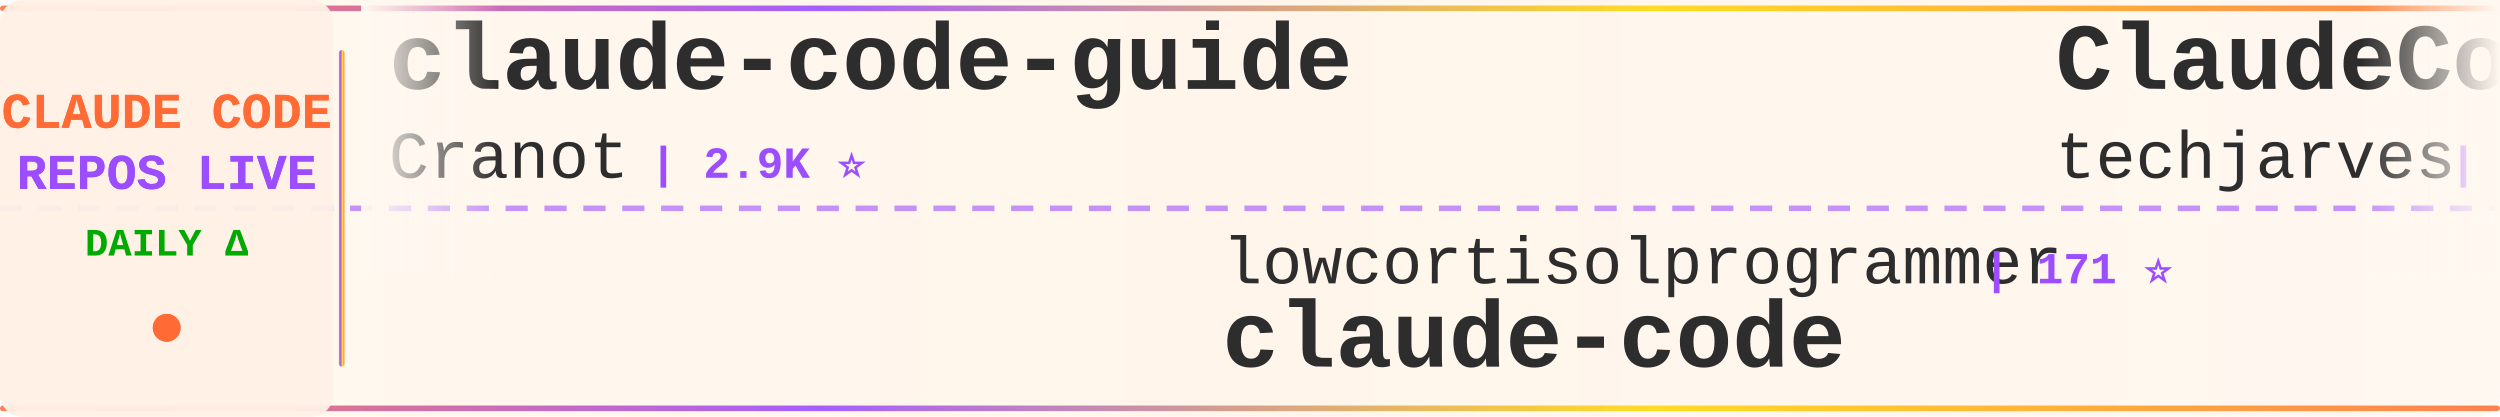
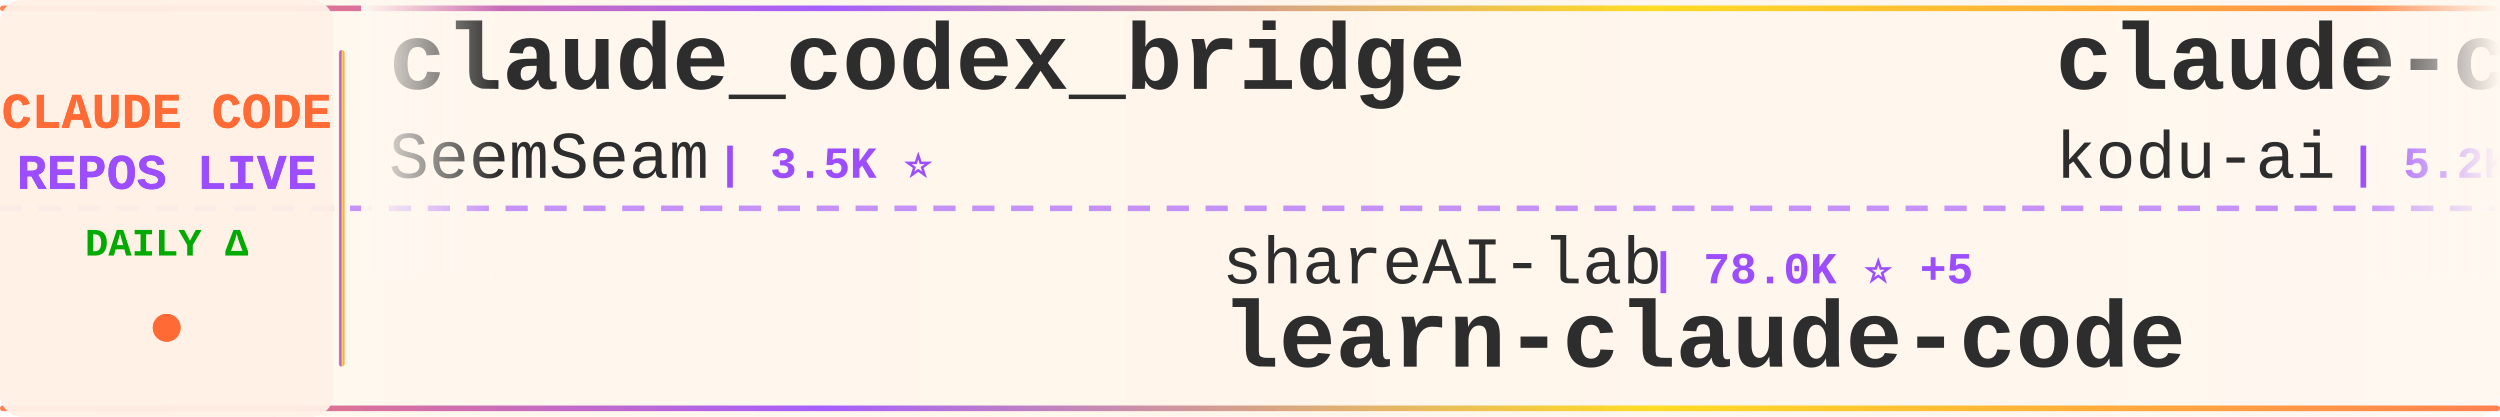
<svg xmlns="http://www.w3.org/2000/svg" width="900" height="150">
  <defs>
    <linearGradient id="tickerBg" x1="0%" y1="0%" x2="100%" y2="0%">
      <stop offset="0%" style="stop-color:#fff8f0;stop-opacity:0.98" />
      <stop offset="50%" style="stop-color:#fff5eb;stop-opacity:1" />
      <stop offset="100%" style="stop-color:#fff8f0;stop-opacity:0.98" />
    </linearGradient>
    <linearGradient id="borderGrad" x1="0%" y1="0%" x2="100%" y2="0%">
      <stop offset="0%" style="stop-color:#FF6B35;stop-opacity:0.85">
        <animate attributeName="stop-opacity" values="0.85;1;0.85" dur="2s" repeatCount="indefinite" />
      </stop>
      <stop offset="33%" style="stop-color:#9C4EFF;stop-opacity:0.9">
        <animate attributeName="stop-opacity" values="0.9;1;0.9" dur="2.2s" repeatCount="indefinite" />
      </stop>
      <stop offset="66%" style="stop-color:#FFD700;stop-opacity:0.85">
        <animate attributeName="stop-opacity" values="0.85;1;0.85" dur="1.8s" repeatCount="indefinite" />
      </stop>
      <stop offset="100%" style="stop-color:#FF6B35;stop-opacity:0.85">
        <animate attributeName="stop-opacity" values="0.85;1;0.85" dur="2s" repeatCount="indefinite" />
      </stop>
    </linearGradient>
    <filter id="textGlow">
      <feGaussianBlur stdDeviation="0.15" result="coloredBlur" />
      <feMerge>
        <feMergeNode in="coloredBlur" />
        <feMergeNode in="SourceGraphic" />
      </feMerge>
    </filter>
    <filter id="metricGlow">
      <feGaussianBlur stdDeviation="0.2" result="coloredBlur" />
      <feMerge>
        <feMergeNode in="coloredBlur" />
        <feMergeNode in="SourceGraphic" />
      </feMerge>
    </filter>
    <linearGradient id="leftFade" x1="0%" y1="0%" x2="100%" y2="0%">
      <stop offset="0%" style="stop-color:#fff8f0;stop-opacity:1" />
      <stop offset="100%" style="stop-color:#fff8f0;stop-opacity:0" />
    </linearGradient>
    <linearGradient id="rightFade" x1="0%" y1="0%" x2="100%" y2="0%">
      <stop offset="0%" style="stop-color:#fff8f0;stop-opacity:0" />
      <stop offset="100%" style="stop-color:#fff8f0;stop-opacity:1" />
    </linearGradient>
  </defs>
  <rect width="900" height="150" fill="url(#tickerBg)" rx="8" />
  <rect x="0" y="2" width="900" height="2" fill="url(#borderGrad)" rx="1" />
  <rect x="0" y="146" width="900" height="2" fill="url(#borderGrad)" rx="1" />
  <line x1="0" y1="75" x2="900" y2="75" stroke="#9C4EFF" stroke-width="2" stroke-dasharray="8 6" opacity="0.6" />
  <rect x="0" y="0" width="120" height="150" fill="#fff0e6" opacity="0.95" rx="8" />
  <text x="60" y="46" font-family="'Courier New', monospace" font-size="18" font-weight="bold" fill="#FF6B35" text-anchor="middle" filter="url(#textGlow)">
    CLAUDE CODE
  </text>
  <text x="60" y="68" font-family="'Courier New', monospace" font-size="18" font-weight="bold" fill="#9C4EFF" text-anchor="middle" filter="url(#textGlow)">
    REPOS LIVE
  </text>
  <text x="60" y="92" font-family="'Courier New', monospace" font-size="14" font-weight="bold" fill="#00aa00" text-anchor="middle">
    DAILY Δ
  </text>
  <circle cx="60" cy="118" r="5" fill="#FF6B35" filter="url(#metricGlow)">
    <animate attributeName="r" values="4;6;4" dur="1.5s" repeatCount="indefinite" />
    <animate attributeName="opacity" values="0.6;1;0.6" dur="1.5s" repeatCount="indefinite" />
  </circle>
  <rect x="122" y="18" width="2" height="114" fill="url(#borderGrad)" rx="1" />
  <clipPath id="tickerClip">
    <rect x="130" y="0" width="770" height="150" />
  </clipPath>
  <g clip-path="url(#tickerClip)">
    <g id="tickerItems">
      <animateTransform attributeName="transform" attributeType="XML" type="translate" from="0 0" to="-3000 0" dur="54s" repeatCount="indefinite" />
      <g transform="translate(0, 0)">
-         <text x="140" y="32" font-family="'Courier New', monospace" font-size="34" font-weight="bold" fill="#2d2d2d">claude-code-guide</text>
-         <text x="140" y="64" font-family="'Courier New', monospace" font-size="24" font-weight="normal" fill="#2d2d2d" opacity="1.0">Cranot</text>
-         <text x="234" y="64" font-family="'Courier New', monospace" font-size="16" font-weight="bold" fill="#9C4EFF"> | 2.9K ⭐</text>
+         <text x="140" y="32" font-family="'Courier New', monospace" font-size="34" font-weight="bold" fill="#2d2d2d">claude_codex_bridge</text>
+         <text x="140" y="64" font-family="'Courier New', monospace" font-size="24" font-weight="normal" fill="#2d2d2d" opacity="1.0">SeemSeam</text>
+         <text x="258" y="64" font-family="'Courier New', monospace" font-size="16" font-weight="bold" fill="#9C4EFF"> | 3.5K ⭐</text>
      </g>
      <g transform="translate(300, 0)">
-         <text x="140" y="102" font-family="'Courier New', monospace" font-size="24" font-weight="normal" fill="#2d2d2d" opacity="1.0">lowcortisolprogrammer</text>
-         <text x="414" y="102" font-family="'Courier New', monospace" font-size="16" font-weight="bold" fill="#9C4EFF"> | 171 ⭐</text>
-         <text x="140" y="132" font-family="'Courier New', monospace" font-size="34" font-weight="bold" fill="#2d2d2d">claude-code</text>
+         <text x="140" y="102" font-family="'Courier New', monospace" font-size="24" font-weight="normal" fill="#2d2d2d" opacity="1.0">shareAI-lab</text>
+         <text x="294" y="102" font-family="'Courier New', monospace" font-size="16" font-weight="bold" fill="#9C4EFF"> | 78.0K ⭐ +5</text>
+         <text x="140" y="132" font-family="'Courier New', monospace" font-size="34" font-weight="bold" fill="#2d2d2d">learn-claude-code</text>
      </g>
      <g transform="translate(600, 0)">
-         <text x="140" y="32" font-family="'Courier New', monospace" font-size="34" font-weight="bold" fill="#2d2d2d">ClaudeCode-Portable</text>
-         <text x="140" y="64" font-family="'Courier New', monospace" font-size="24" font-weight="normal" fill="#2d2d2d" opacity="1.0">techjarves</text>
-         <text x="282" y="64" font-family="'Courier New', monospace" font-size="16" font-weight="bold" fill="#9C4EFF"> | 1.5K ⭐ +1</text>
+         <text x="140" y="32" font-family="'Courier New', monospace" font-size="34" font-weight="bold" fill="#2d2d2d">claude-coder</text>
+         <text x="140" y="64" font-family="'Courier New', monospace" font-size="24" font-weight="normal" fill="#2d2d2d" opacity="1.0">kodu-ai</text>
+         <text x="246" y="64" font-family="'Courier New', monospace" font-size="16" font-weight="bold" fill="#9C4EFF"> | 5.2K ⭐</text>
      </g>
      <g transform="translate(900, 0)">
-         <text x="140" y="102" font-family="'Courier New', monospace" font-size="24" font-weight="normal" fill="#2d2d2d" opacity="1.0">ChrisWiles</text>
-         <text x="282" y="102" font-family="'Courier New', monospace" font-size="16" font-weight="bold" fill="#9C4EFF"> | 6.1K ⭐</text>
-         <text x="140" y="132" font-family="'Courier New', monospace" font-size="34" font-weight="bold" fill="#2d2d2d">claude-code-showcase</text>
+         <text x="140" y="102" font-family="'Courier New', monospace" font-size="24" font-weight="normal" fill="#2d2d2d" opacity="1.0">Yuyz0112</text>
+         <text x="258" y="102" font-family="'Courier New', monospace" font-size="16" font-weight="bold" fill="#9C4EFF"> | 2.4K ⭐</text>
+         <text x="140" y="132" font-family="'Courier New', monospace" font-size="34" font-weight="bold" fill="#2d2d2d">claude-code-reverse</text>
      </g>
      <g transform="translate(1200, 0)">
        <text x="140" y="32" font-family="'Courier New', monospace" font-size="34" font-weight="bold" fill="#2d2d2d">claude-code</text>
-         <text x="140" y="64" font-family="'Courier New', monospace" font-size="24" font-weight="normal" fill="#2d2d2d" opacity="1.0">tanbiralam</text>
-         <text x="282" y="64" font-family="'Courier New', monospace" font-size="16" font-weight="bold" fill="#9C4EFF"> | 2.3K ⭐</text>
+         <text x="140" y="64" font-family="'Courier New', monospace" font-size="24" font-weight="normal" fill="#2d2d2d" opacity="1.0">freestylefly</text>
+         <text x="306" y="64" font-family="'Courier New', monospace" font-size="16" font-weight="bold" fill="#9C4EFF"> | 130 ⭐</text>
      </g>
      <g transform="translate(1500, 0)">
-         <text x="140" y="102" font-family="'Courier New', monospace" font-size="24" font-weight="normal" fill="#2d2d2d" opacity="1.0">anthropics</text>
-         <text x="282" y="102" font-family="'Courier New', monospace" font-size="16" font-weight="bold" fill="#9C4EFF"> | 179.6K ⭐ +33</text>
-         <text x="140" y="132" font-family="'Courier New', monospace" font-size="34" font-weight="bold" fill="#2d2d2d">skills</text>
+         <text x="140" y="102" font-family="'Courier New', monospace" font-size="24" font-weight="normal" fill="#2d2d2d" opacity="1.0">frankbria</text>
+         <text x="270" y="102" font-family="'Courier New', monospace" font-size="16" font-weight="bold" fill="#9C4EFF"> | 9.7K ⭐ +1</text>
+         <text x="140" y="132" font-family="'Courier New', monospace" font-size="34" font-weight="bold" fill="#2d2d2d">ralph-claude-code</text>
      </g>
      <g transform="translate(1800, 0)">
-         <text x="140" y="32" font-family="'Courier New', monospace" font-size="34" font-weight="bold" fill="#2d2d2d">edmunds-claude-code</text>
-         <text x="140" y="64" font-family="'Courier New', monospace" font-size="24" font-weight="normal" fill="#2d2d2d" opacity="1.0">edmund-io</text>
-         <text x="270" y="64" font-family="'Courier New', monospace" font-size="16" font-weight="bold" fill="#9C4EFF"> | 1.5K ⭐</text>
+         <text x="140" y="32" font-family="'Courier New', monospace" font-size="34" font-weight="bold" fill="#2d2d2d">claude-code-proxy</text>
+         <text x="140" y="64" font-family="'Courier New', monospace" font-size="24" font-weight="normal" fill="#2d2d2d" opacity="1.0">fuergaosi233</text>
+         <text x="306" y="64" font-family="'Courier New', monospace" font-size="16" font-weight="bold" fill="#9C4EFF"> | 2.8K ⭐</text>
      </g>
      <g transform="translate(2100, 0)">
-         <text x="140" y="102" font-family="'Courier New', monospace" font-size="24" font-weight="normal" fill="#2d2d2d" opacity="1.0">isboyjc</text>
-         <text x="246" y="102" font-family="'Courier New', monospace" font-size="16" font-weight="bold" fill="#9C4EFF"> | 161 ⭐</text>
-         <text x="140" y="132" font-family="'Courier New', monospace" font-size="34" font-weight="bold" fill="#2d2d2d">claude-code</text>
+         <text x="140" y="102" font-family="'Courier New', monospace" font-size="24" font-weight="normal" fill="#2d2d2d" opacity="1.0">pengchengneo</text>
+         <text x="306" y="102" font-family="'Courier New', monospace" font-size="16" font-weight="bold" fill="#9C4EFF"> | 1.8K ⭐</text>
+         <text x="140" y="132" font-family="'Courier New', monospace" font-size="34" font-weight="bold" fill="#2d2d2d">Claude-Code</text>
      </g>
      <g transform="translate(2400, 0)">
-         <text x="140" y="32" font-family="'Courier New', monospace" font-size="34" font-weight="bold" fill="#2d2d2d">oh-my-claudecode</text>
-         <text x="140" y="64" font-family="'Courier New', monospace" font-size="24" font-weight="normal" fill="#2d2d2d" opacity="1.0">Yeachan-Heo</text>
-         <text x="294" y="64" font-family="'Courier New', monospace" font-size="16" font-weight="bold" fill="#9C4EFF"> | 39.6K ⭐ +5</text>
+         <text x="140" y="32" font-family="'Courier New', monospace" font-size="34" font-weight="bold" fill="#2d2d2d">Claude-code</text>
+         <text x="140" y="64" font-family="'Courier New', monospace" font-size="24" font-weight="normal" fill="#2d2d2d" opacity="1.0">fazxes</text>
+         <text x="234" y="64" font-family="'Courier New', monospace" font-size="16" font-weight="bold" fill="#9C4EFF"> | 245 ⭐</text>
      </g>
      <g transform="translate(2700, 0)">
-         <text x="140" y="102" font-family="'Courier New', monospace" font-size="24" font-weight="normal" fill="#2d2d2d" opacity="1.0">Donchitos</text>
-         <text x="270" y="102" font-family="'Courier New', monospace" font-size="16" font-weight="bold" fill="#9C4EFF"> | 25.7K ⭐ +4</text>
-         <text x="140" y="132" font-family="'Courier New', monospace" font-size="34" font-weight="bold" fill="#2d2d2d">Claude-Code-Game-Studios</text>
+         <text x="140" y="102" font-family="'Courier New', monospace" font-size="24" font-weight="normal" fill="#2d2d2d" opacity="1.0">alejandrobalderas</text>
+         <text x="366" y="102" font-family="'Courier New', monospace" font-size="16" font-weight="bold" fill="#9C4EFF"> | 3.0K ⭐</text>
+         <text x="140" y="132" font-family="'Courier New', monospace" font-size="34" font-weight="bold" fill="#2d2d2d">claude-code-from-source</text>
      </g>
      <g transform="translate(3000, 0)">
-         <text x="140" y="32" font-family="'Courier New', monospace" font-size="34" font-weight="bold" fill="#2d2d2d">claude-code-guide</text>
-         <text x="140" y="64" font-family="'Courier New', monospace" font-size="24" font-weight="normal" fill="#2d2d2d" opacity="1.0">Cranot</text>
-         <text x="234" y="64" font-family="'Courier New', monospace" font-size="16" font-weight="bold" fill="#9C4EFF"> | 2.9K ⭐</text>
+         <text x="140" y="32" font-family="'Courier New', monospace" font-size="34" font-weight="bold" fill="#2d2d2d">claude_codex_bridge</text>
+         <text x="140" y="64" font-family="'Courier New', monospace" font-size="24" font-weight="normal" fill="#2d2d2d" opacity="1.0">SeemSeam</text>
+         <text x="258" y="64" font-family="'Courier New', monospace" font-size="16" font-weight="bold" fill="#9C4EFF"> | 3.5K ⭐</text>
      </g>
      <g transform="translate(3300, 0)">
-         <text x="140" y="102" font-family="'Courier New', monospace" font-size="24" font-weight="normal" fill="#2d2d2d" opacity="1.0">lowcortisolprogrammer</text>
-         <text x="414" y="102" font-family="'Courier New', monospace" font-size="16" font-weight="bold" fill="#9C4EFF"> | 171 ⭐</text>
-         <text x="140" y="132" font-family="'Courier New', monospace" font-size="34" font-weight="bold" fill="#2d2d2d">claude-code</text>
+         <text x="140" y="102" font-family="'Courier New', monospace" font-size="24" font-weight="normal" fill="#2d2d2d" opacity="1.0">shareAI-lab</text>
+         <text x="294" y="102" font-family="'Courier New', monospace" font-size="16" font-weight="bold" fill="#9C4EFF"> | 78.0K ⭐ +5</text>
+         <text x="140" y="132" font-family="'Courier New', monospace" font-size="34" font-weight="bold" fill="#2d2d2d">learn-claude-code</text>
      </g>
      <g transform="translate(3600, 0)">
-         <text x="140" y="32" font-family="'Courier New', monospace" font-size="34" font-weight="bold" fill="#2d2d2d">ClaudeCode-Portable</text>
-         <text x="140" y="64" font-family="'Courier New', monospace" font-size="24" font-weight="normal" fill="#2d2d2d" opacity="1.0">techjarves</text>
-         <text x="282" y="64" font-family="'Courier New', monospace" font-size="16" font-weight="bold" fill="#9C4EFF"> | 1.5K ⭐ +1</text>
+         <text x="140" y="32" font-family="'Courier New', monospace" font-size="34" font-weight="bold" fill="#2d2d2d">claude-coder</text>
+         <text x="140" y="64" font-family="'Courier New', monospace" font-size="24" font-weight="normal" fill="#2d2d2d" opacity="1.0">kodu-ai</text>
+         <text x="246" y="64" font-family="'Courier New', monospace" font-size="16" font-weight="bold" fill="#9C4EFF"> | 5.2K ⭐</text>
      </g>
      <g transform="translate(3900, 0)">
-         <text x="140" y="102" font-family="'Courier New', monospace" font-size="24" font-weight="normal" fill="#2d2d2d" opacity="1.0">ChrisWiles</text>
-         <text x="282" y="102" font-family="'Courier New', monospace" font-size="16" font-weight="bold" fill="#9C4EFF"> | 6.1K ⭐</text>
-         <text x="140" y="132" font-family="'Courier New', monospace" font-size="34" font-weight="bold" fill="#2d2d2d">claude-code-showcase</text>
+         <text x="140" y="102" font-family="'Courier New', monospace" font-size="24" font-weight="normal" fill="#2d2d2d" opacity="1.0">Yuyz0112</text>
+         <text x="258" y="102" font-family="'Courier New', monospace" font-size="16" font-weight="bold" fill="#9C4EFF"> | 2.4K ⭐</text>
+         <text x="140" y="132" font-family="'Courier New', monospace" font-size="34" font-weight="bold" fill="#2d2d2d">claude-code-reverse</text>
      </g>
    </g>
  </g>
  <rect x="130" y="0" width="50" height="100" fill="url(#leftFade)" />
  <rect x="850" y="0" width="50" height="100" fill="url(#rightFade)" />
</svg>
